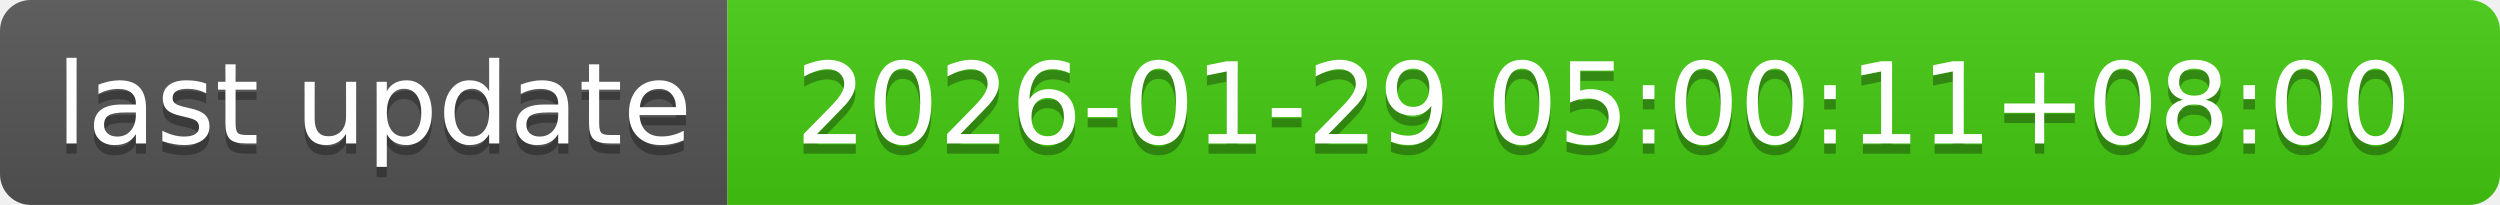
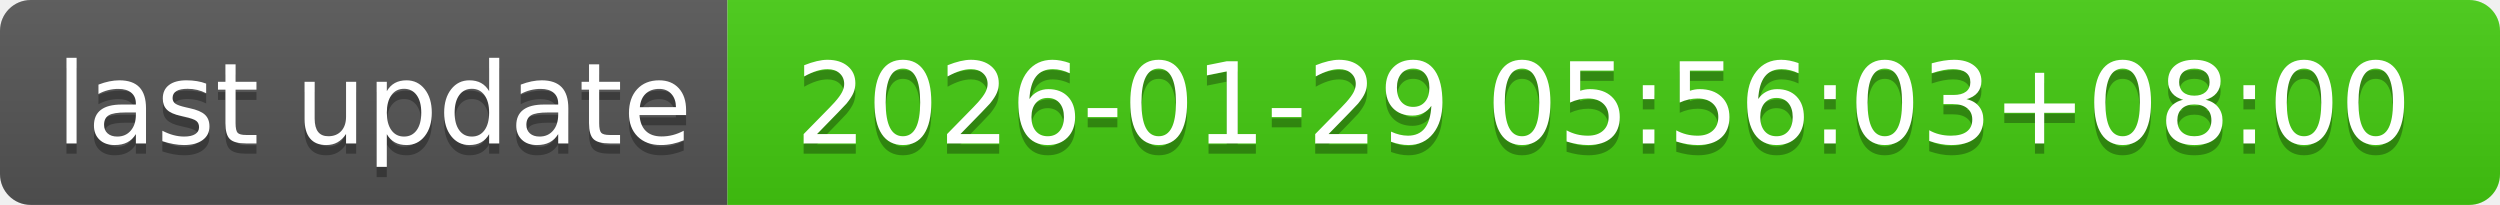
- <svg xmlns="http://www.w3.org/2000/svg" width="244" height="20" role="img" aria-label="last update: 2026-01-29 05:00:11+08:00">
+ <svg xmlns="http://www.w3.org/2000/svg" width="244" height="20" role="img" aria-label="last update: 2026-01-29 05:56:03+08:00">
  <linearGradient id="s" x2="0" y2="100%">
    <stop offset="0" stop-color="#bbb" stop-opacity=".1" />
    <stop offset="1" stop-opacity=".1" />
  </linearGradient>
  <clipPath id="r">
    <rect width="244" height="20" rx="3" fill="#fff" />
  </clipPath>
  <g clip-path="url(#r)">
    <rect width="71" height="20" fill="#555" />
    <rect x="71" width="173" height="20" fill="#4c1" />
    <rect width="244" height="20" fill="url(#s)" />
  </g>
  <g fill="#fff" text-anchor="middle" font-family="Verdana,Geneva,DejaVu Sans,sans-serif" text-rendering="geometricPrecision" font-size="110">
    <text aria-hidden="true" x="365" y="150" fill="#010101" fill-opacity=".3" transform="scale(.1)" textLength="610">last update</text>
    <text x="365" y="140" transform="scale(.1)" fill="#fff" textLength="610">last update</text>
-     <text aria-hidden="true" x="1565" y="150" fill="#010101" fill-opacity=".3" transform="scale(.1)" textLength="1630">2026-01-29 05:00:11+08:00</text>
-     <text x="1565" y="140" transform="scale(.1)" fill="#fff" textLength="1630">2026-01-29 05:00:11+08:00</text>
+     <text aria-hidden="true" x="1565" y="150" fill="#010101" fill-opacity=".3" transform="scale(.1)" textLength="1630">2026-01-29 05:56:03+08:00</text>
+     <text x="1565" y="140" transform="scale(.1)" fill="#fff" textLength="1630">2026-01-29 05:56:03+08:00</text>
  </g>
</svg>
